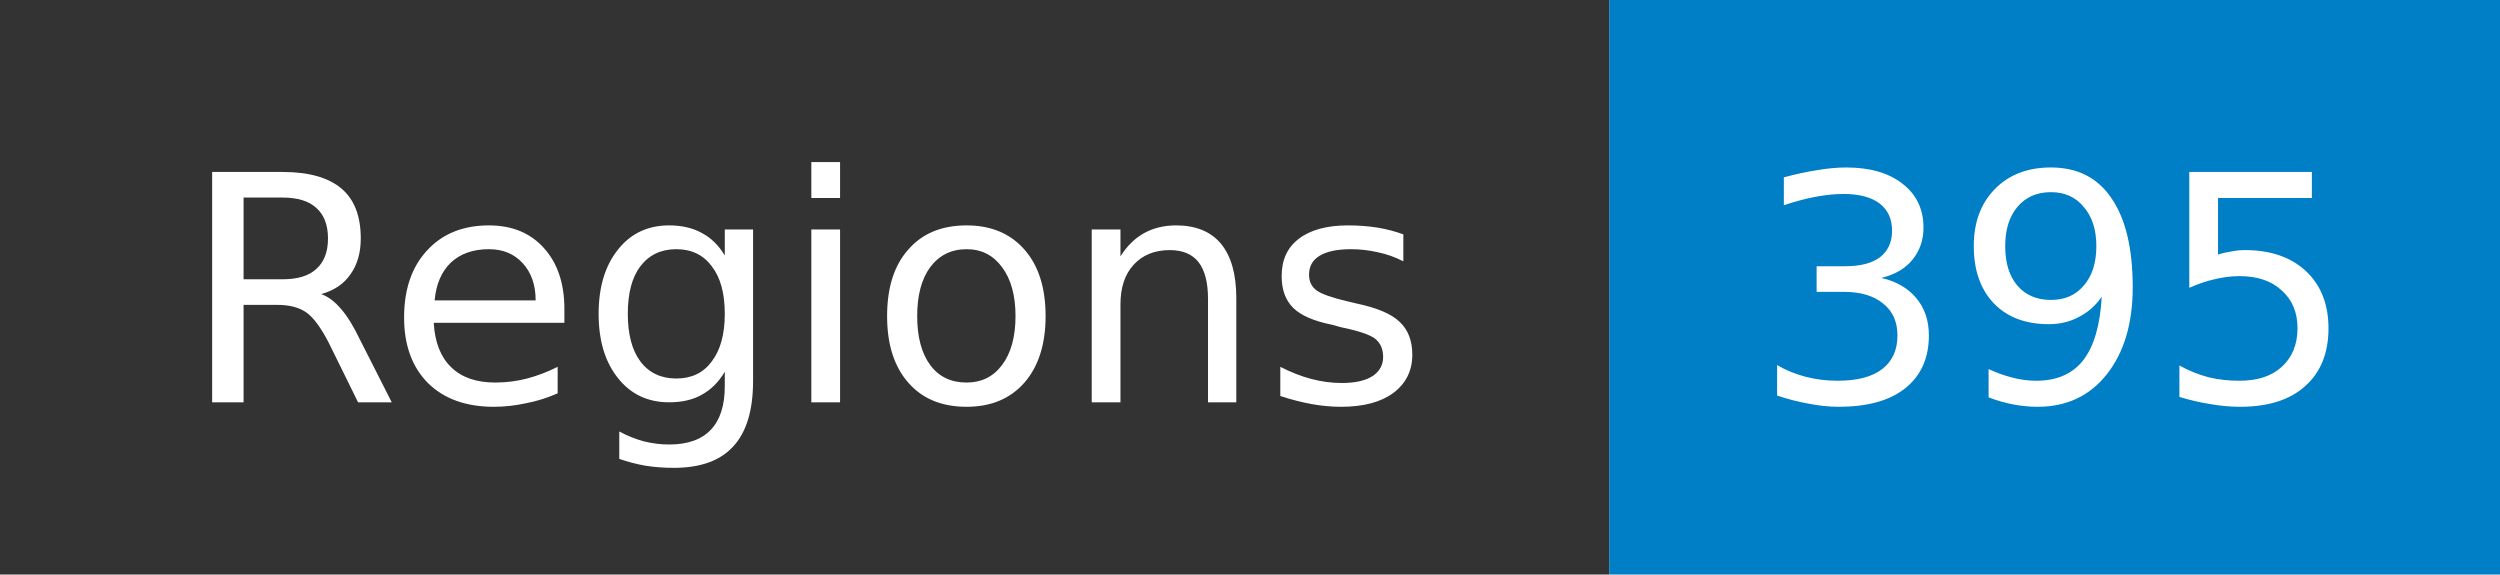
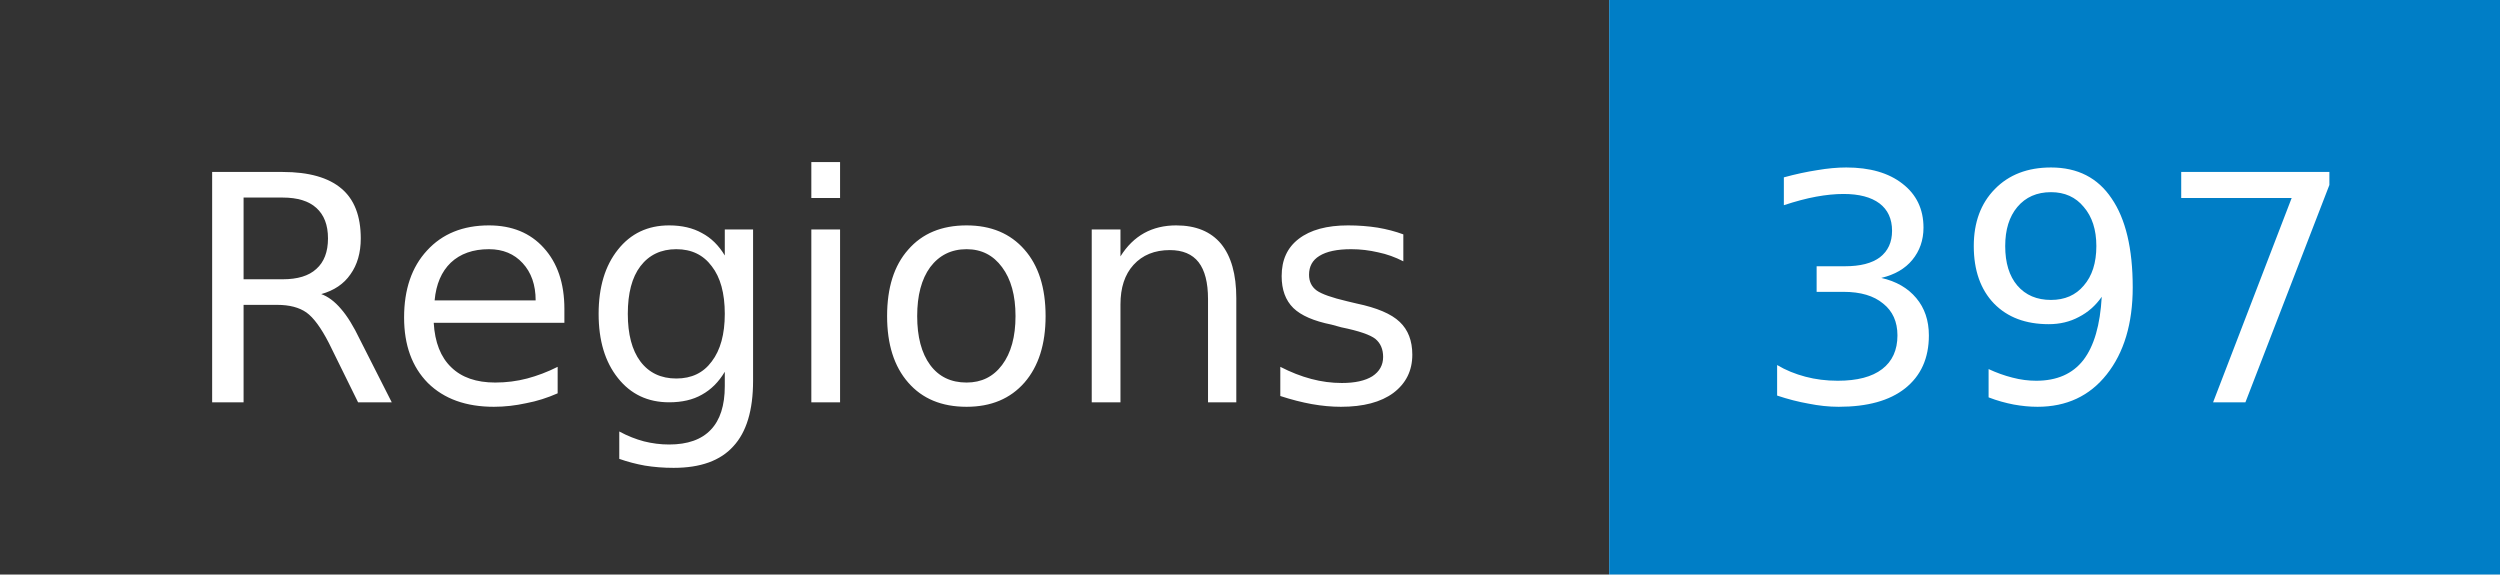
- <svg xmlns="http://www.w3.org/2000/svg" width="87" height="20" role="img" aria-label="Regions: 395">
+ <svg xmlns="http://www.w3.org/2000/svg" width="87" height="20" role="img" aria-label="Regions: 397">
  <mask id="anybadge_1">
    <rect width="87" height="20" fill="#fff" />
  </mask>
  <g mask="url(#anybadge_1)">
    <path fill="#333" d="M0 0h56v20H0z" />
    <path fill="#007ec6" d="M56 0h31v20H56z" />
  </g>
  <g fill="#fff" text-anchor="middle" font-family="DejaVu Sans,Verdana,Geneva,sans-serif" font-size="11">
    <text x="28.0" y="14">Regions</text>
  </g>
  <g fill="#fff" text-anchor="middle" font-family="DejaVu Sans,Verdana,Geneva,sans-serif" font-size="11">
-     <text x="71.5" y="14">395</text>
+     <text x="71.5" y="14">397</text>
  </g>
</svg>
